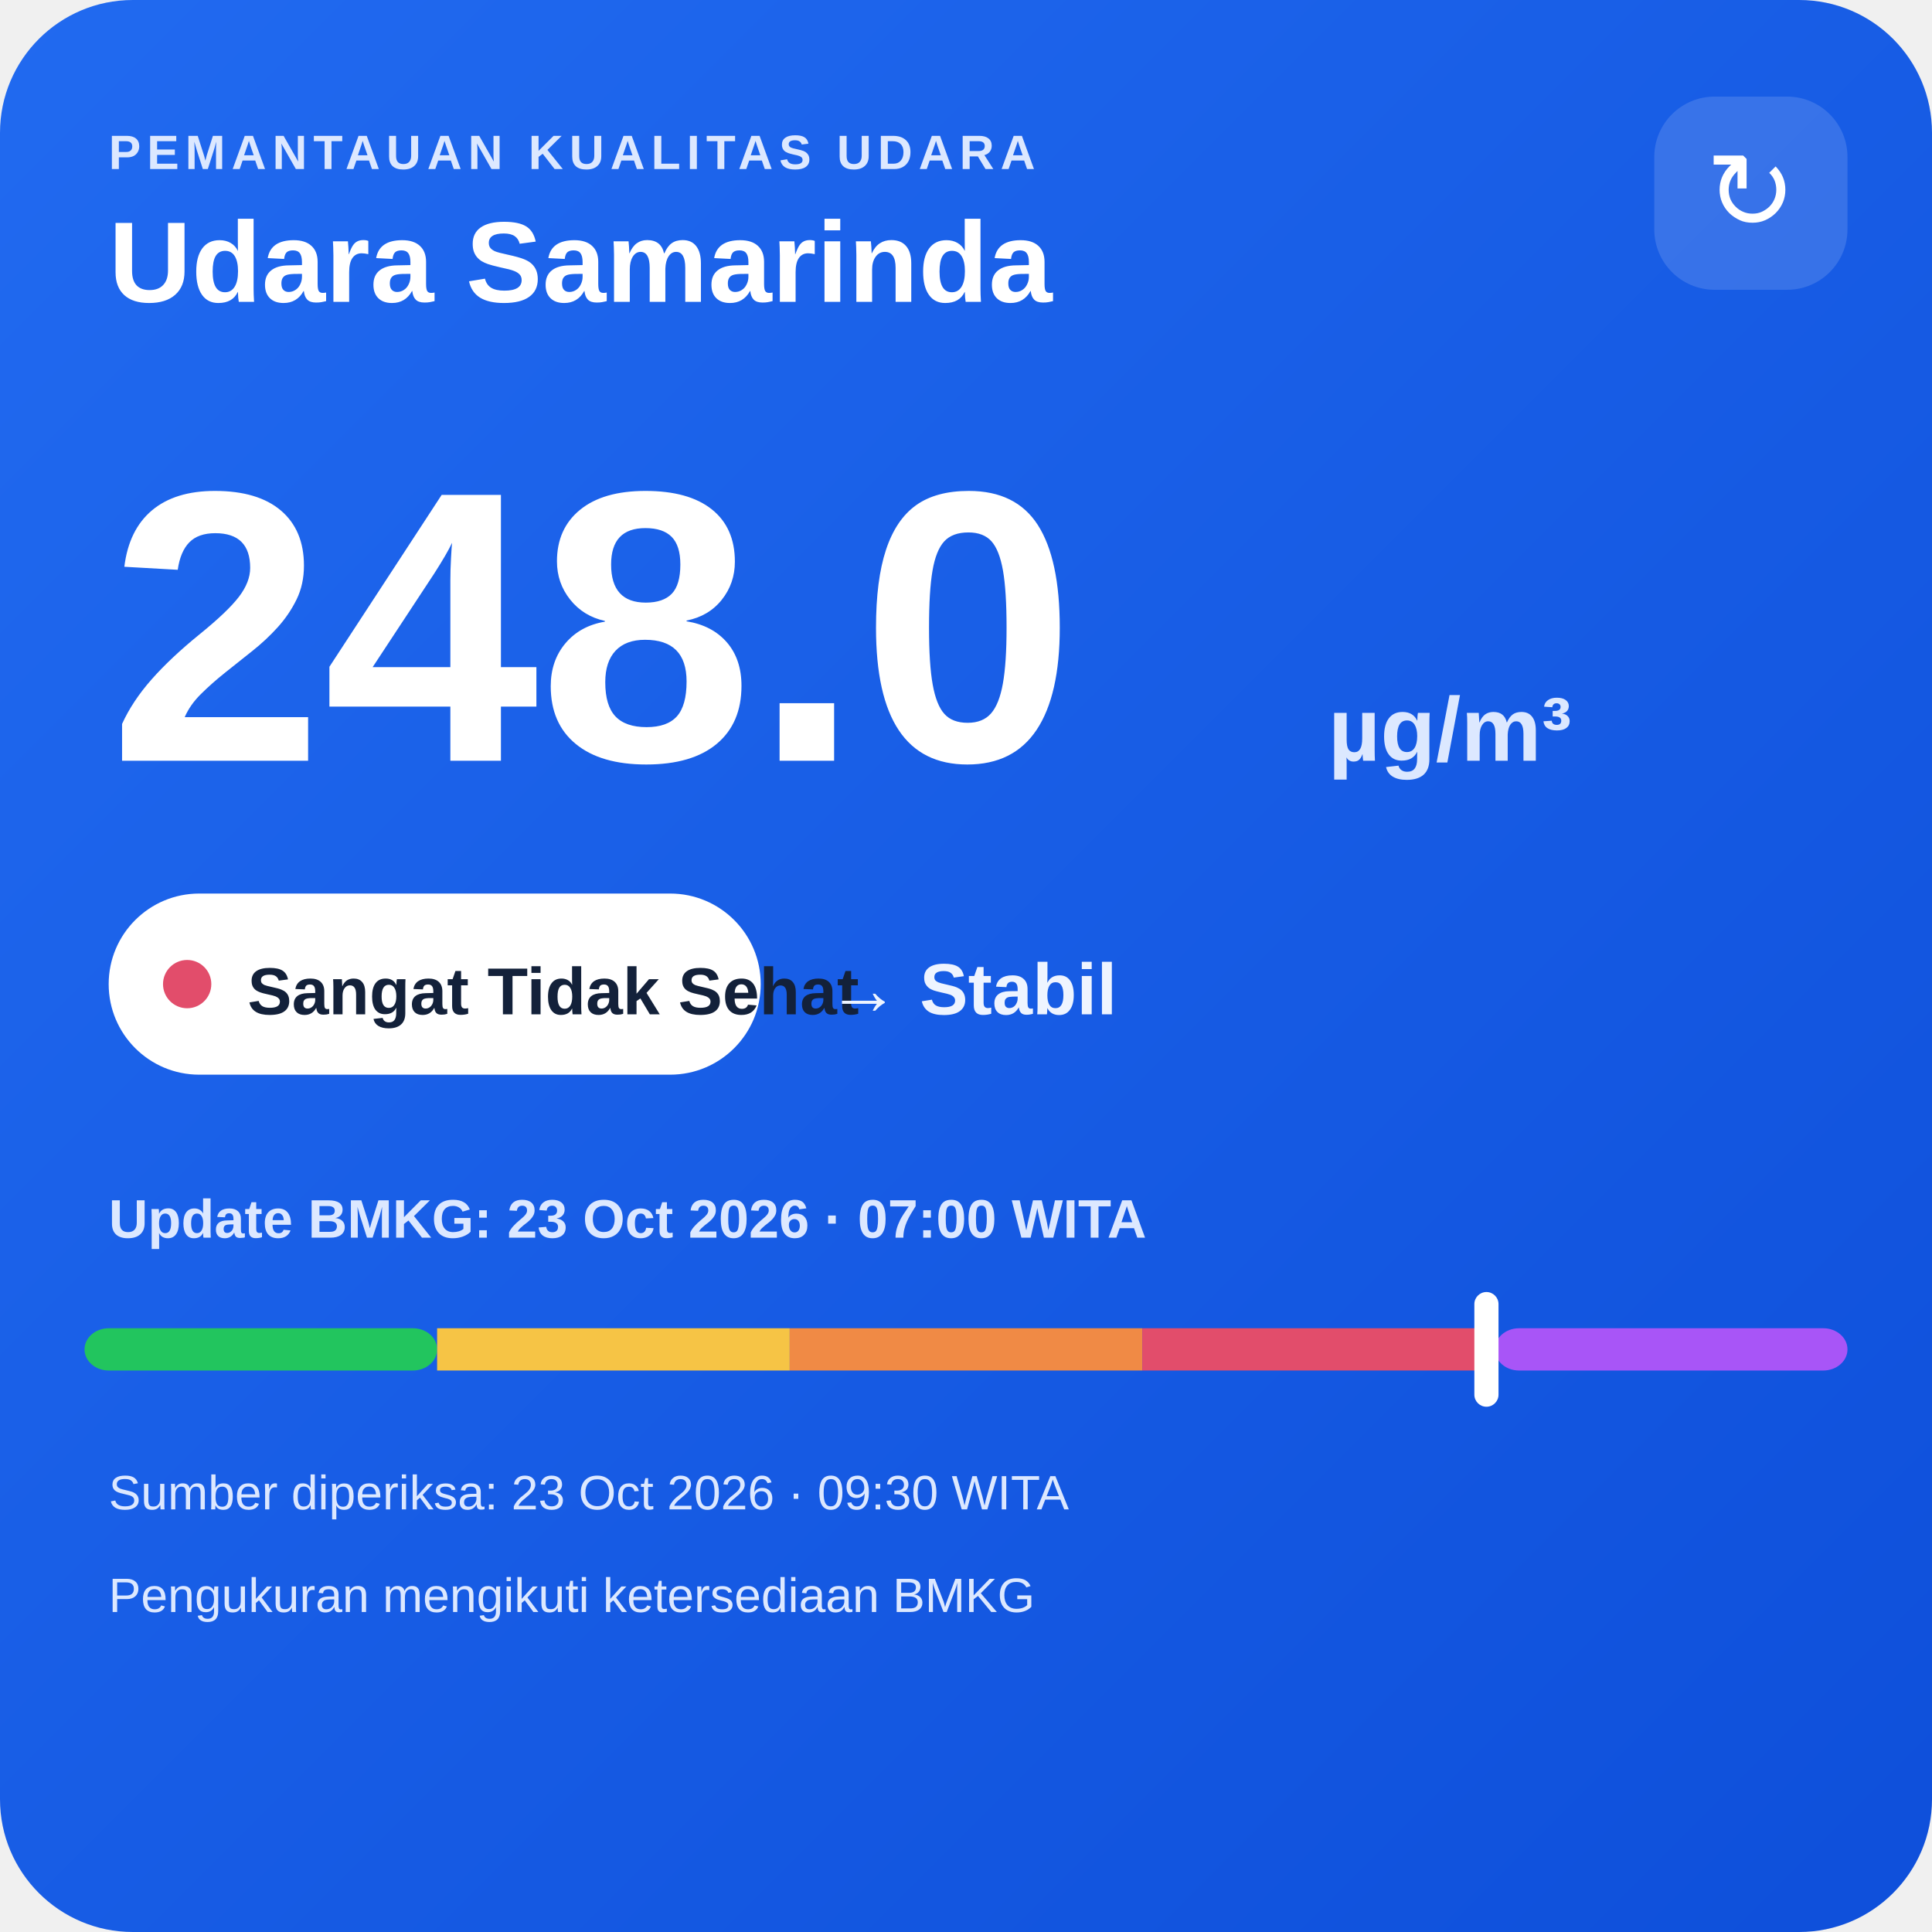
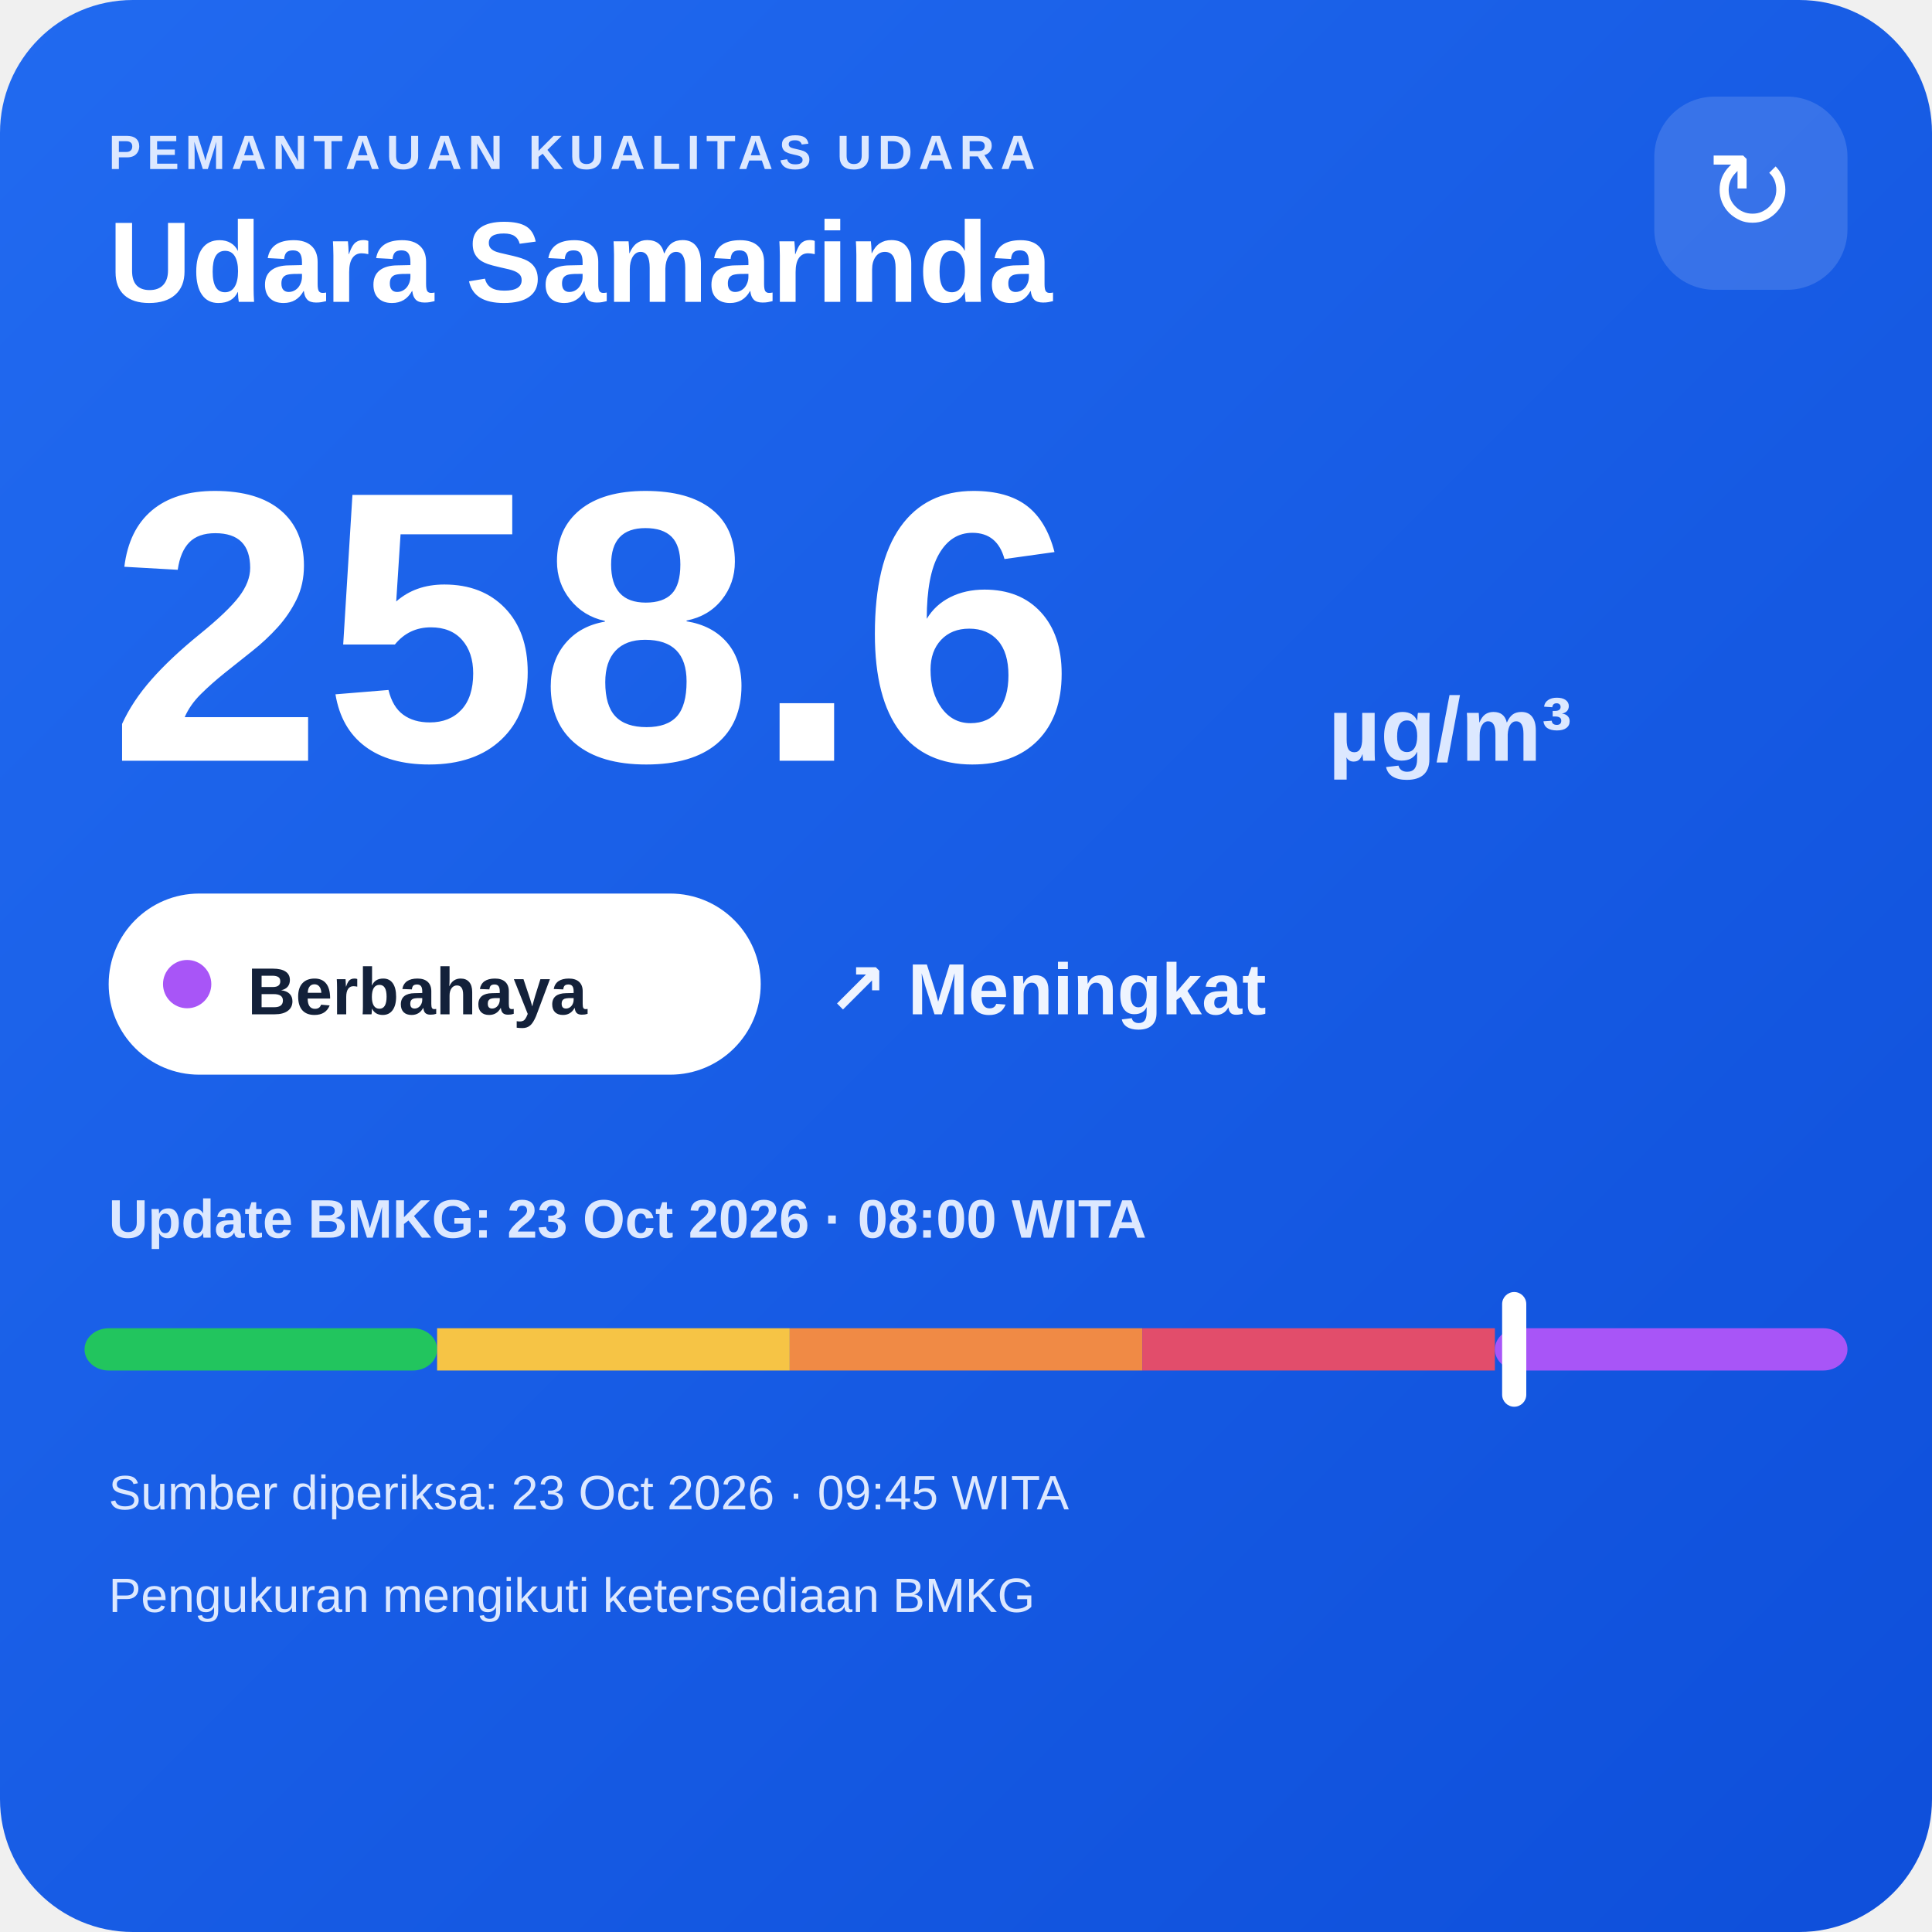
<svg xmlns="http://www.w3.org/2000/svg" width="320" height="320" viewBox="0 0 320 320">
  <defs>
    <linearGradient id="bg" x1="0" y1="0" x2="1" y2="1">
      <stop offset="0" stop-color="#216af0" />
      <stop offset="1" stop-color="#0e4fda" />
    </linearGradient>
  </defs>
  <rect width="320" height="320" rx="22" fill="url(#bg)" />
  <text x="18" y="28" fill="#dce8ff" font-family="Arial,sans-serif" font-size="8" font-weight="700" letter-spacing="1">PEMANTAUAN KUALITAS UDARA</text>
  <text x="18" y="50" fill="#ffffff" font-family="Arial,sans-serif" font-size="19" font-weight="700">Udara Samarinda</text>
  <rect x="274" y="16" width="32" height="32" rx="10" fill="#ffffff" fill-opacity=".14" />
  <text x="290" y="38" text-anchor="middle" fill="#ffffff" font-family="Arial,sans-serif" font-size="18">↻</text>
-   <text x="18" y="126" fill="#ffffff" font-family="Arial,sans-serif" font-size="64" font-weight="800">248.0</text>
+   <text x="18" y="126" fill="#ffffff" font-family="Arial,sans-serif" font-size="64" font-weight="800">258.6</text>
  <text x="220" y="126" fill="#dce8ff" font-family="Arial,sans-serif" font-size="15" font-weight="700">µg/m³</text>
  <rect x="18" y="148" width="108" height="30" rx="15" fill="#ffffff" />
-   <circle cx="31" cy="163" r="4" fill="#e24d6b" />
-   <text x="41" y="168" fill="#13213a" font-family="Arial,sans-serif" font-size="11" font-weight="700">Sangat Tidak Sehat</text>
-   <text x="137" y="168" fill="#eef4ff" font-family="Arial,sans-serif" font-size="12" font-weight="700">→ Stabil</text>
-   <text x="18" y="205" fill="#dce8ff" font-family="Arial,sans-serif" font-size="9" font-weight="700">Update BMKG: 23 Oct 2026 · 07:00 WITA</text>
+   <circle cx="31" cy="163" r="4" fill="#a855f7" />
+   <text x="41" y="168" fill="#13213a" font-family="Arial,sans-serif" font-size="11" font-weight="700">Berbahaya</text>
+   <text x="137" y="168" fill="#eef4ff" font-family="Arial,sans-serif" font-size="12" font-weight="700">↗ Meningkat</text>
+   <text x="18" y="205" fill="#dce8ff" font-family="Arial,sans-serif" font-size="9" font-weight="700">Update BMKG: 23 Oct 2026 · 08:00 WITA</text>
  <rect x="14" y="220" width="58.4" height="7" rx="4" fill="#22c55e" />
  <rect x="72.4" y="220" width="58.4" height="7" fill="#f6c445" />
  <rect x="130.8" y="220" width="58.4" height="7" fill="#f08a45" />
  <rect x="189.2" y="220" width="58.4" height="7" fill="#e24d6b" />
  <rect x="247.6" y="220" width="58.4" height="7" rx="4" fill="#a855f7" />
-   <rect x="244.2" y="214" width="4" height="19" rx="2" fill="#ffffff" />
-   <text x="18" y="250" fill="#dce8ff" font-family="Arial,sans-serif" font-size="8">Sumber diperiksa: 23 Oct 2026 · 09:30 WITA</text>
+   <rect x="248.8" y="214" width="4" height="19" rx="2" fill="#ffffff" />
+   <text x="18" y="250" fill="#dce8ff" font-family="Arial,sans-serif" font-size="8">Sumber diperiksa: 23 Oct 2026 · 09:45 WITA</text>
  <text x="18" y="267" fill="#dce8ff" font-family="Arial,sans-serif" font-size="8">Pengukuran mengikuti ketersediaan BMKG</text>
</svg>
